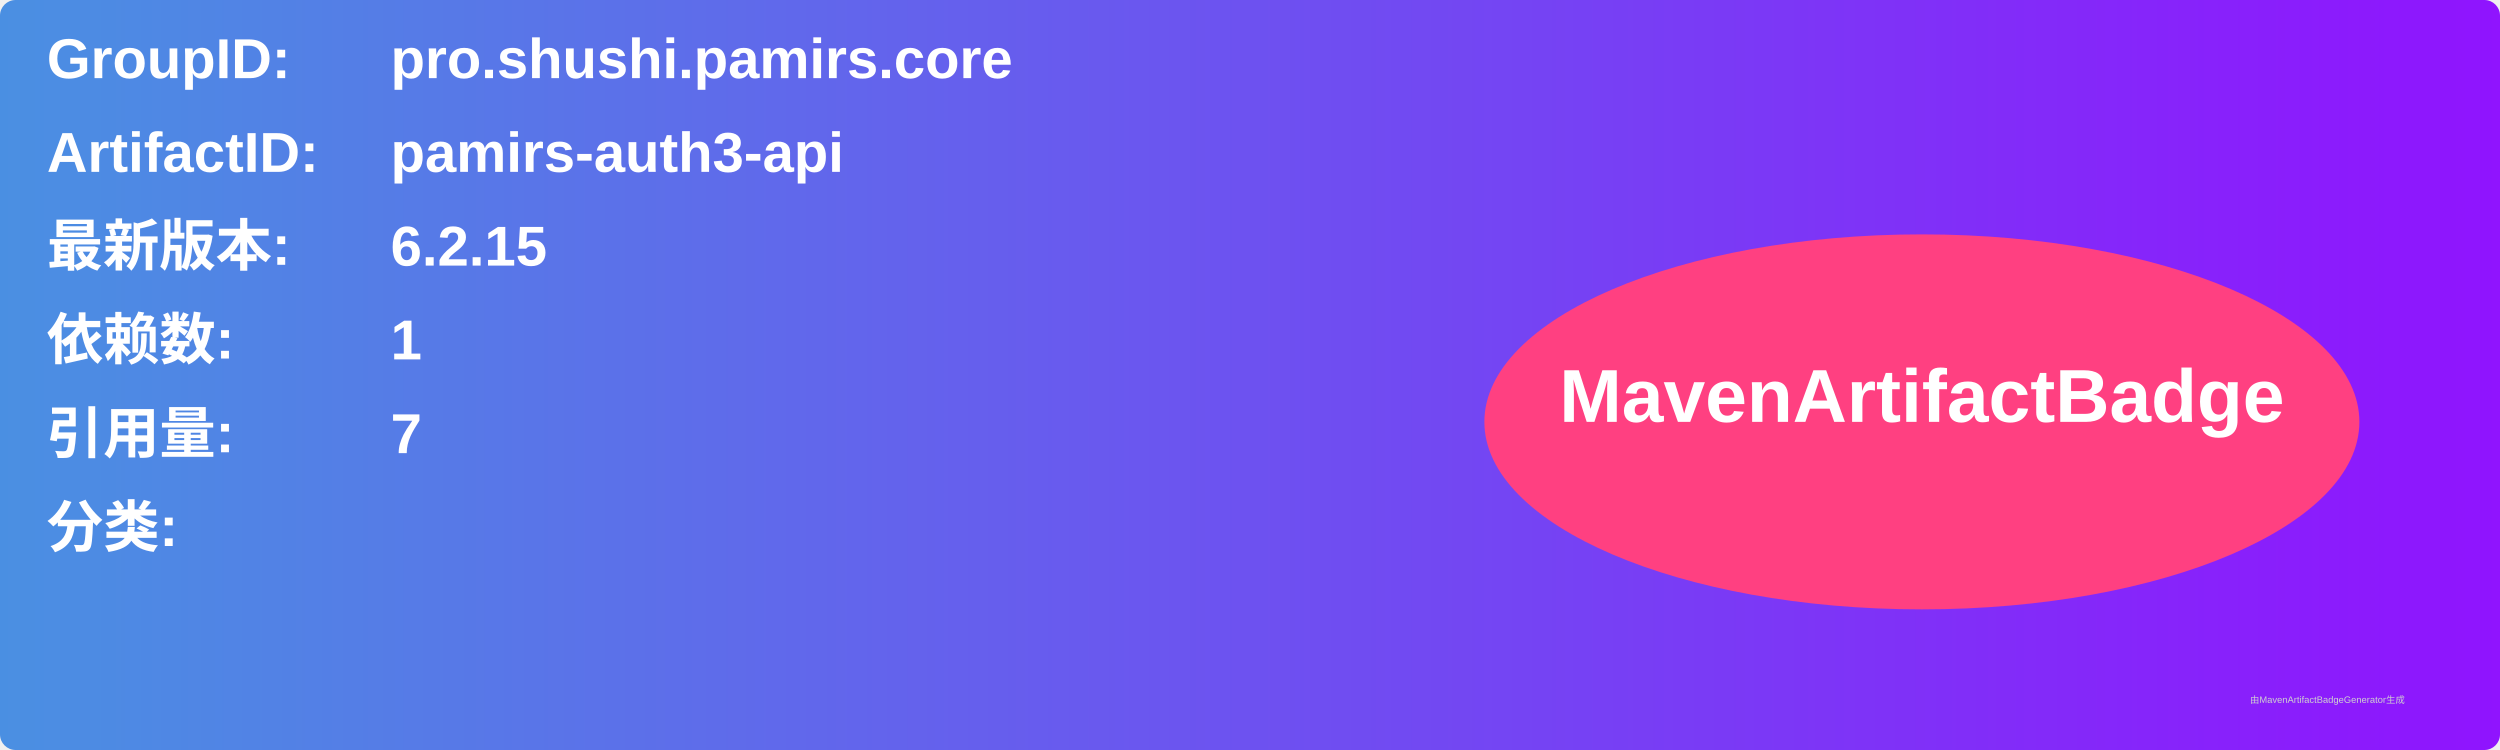
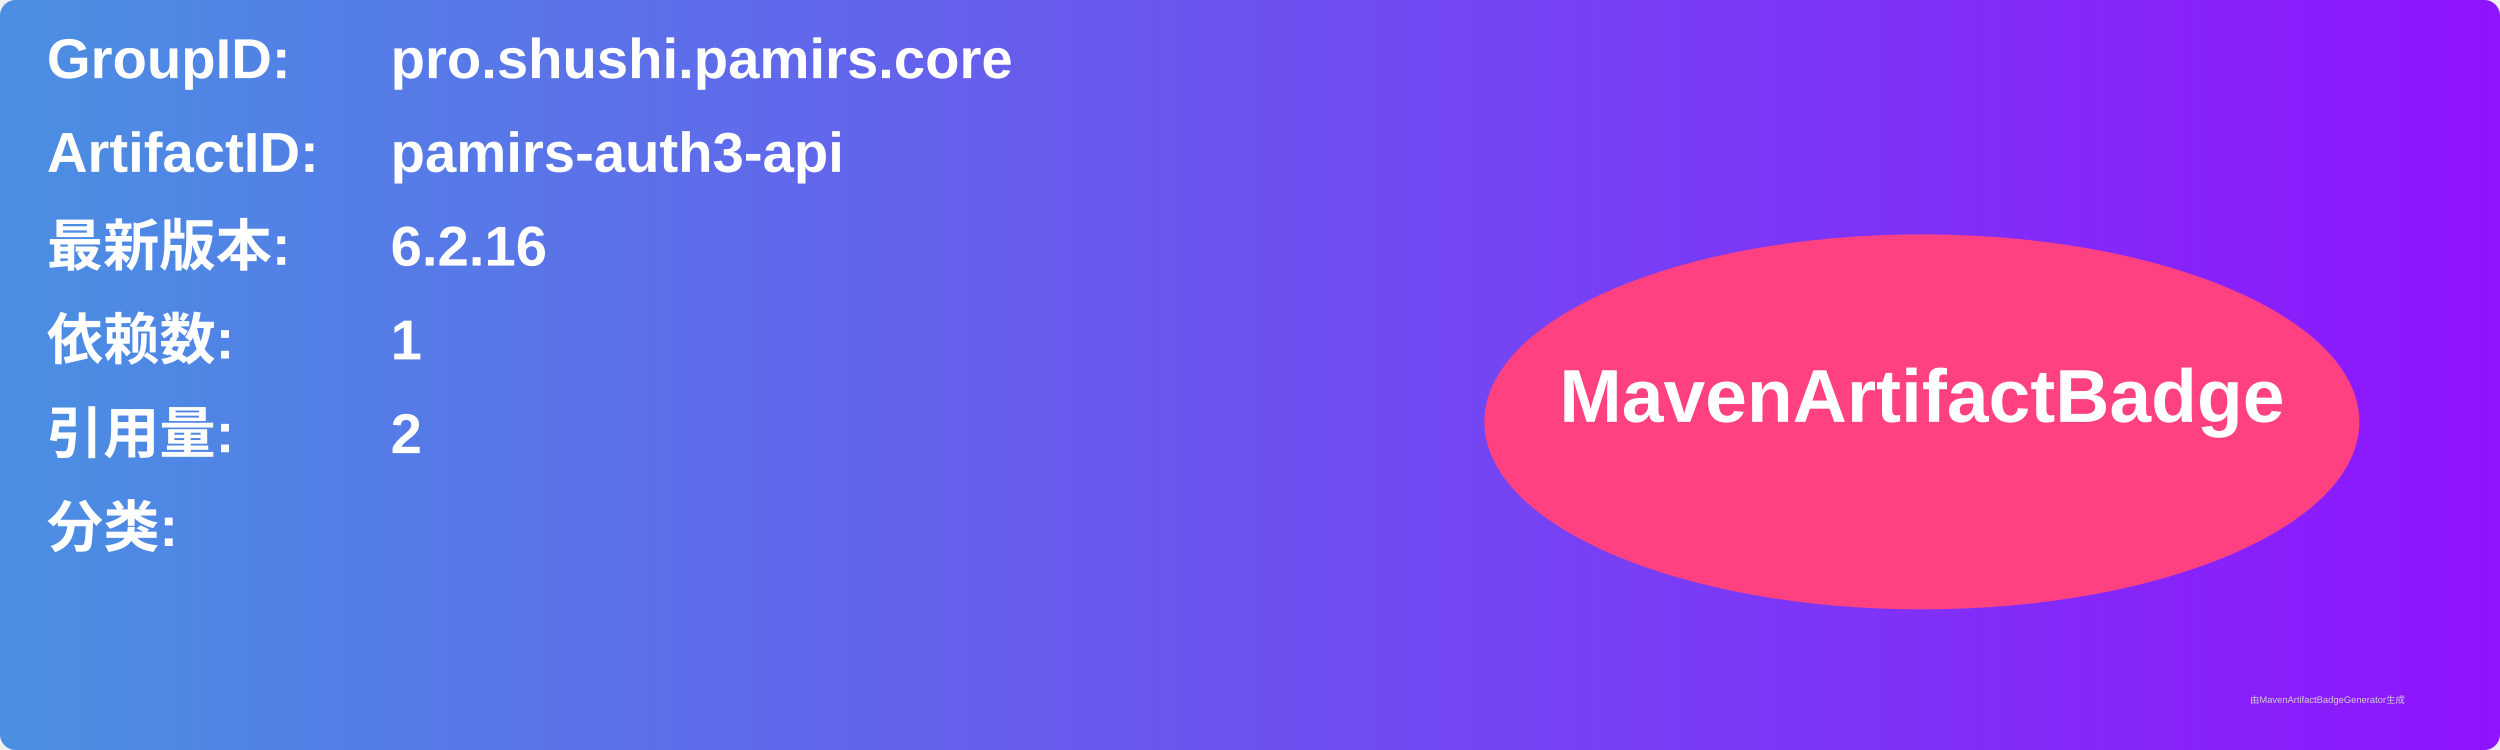
<svg xmlns="http://www.w3.org/2000/svg" width="800" height="240" viewBox="0 0 800 240">
  <linearGradient id="grad" x1="0%" y1="0%" x2="100%" y2="0%">
    <stop offset="0%" stop-color="#4a90e2" />
    <stop offset="100%" stop-color="#9013fe" />
  </linearGradient>
  <rect width="100%" height="100%" rx="5" ry="5" fill="url(#grad)" />
  <g transform="translate(15, 15)">
    <text x="0" y="10" font-family="Arial" font-size="18" fill="white" font-weight="bold" width="260">GroupID:</text>
    <text x="110" y="10" font-family="Arial" font-size="18" fill="white" font-weight="bold" width="460">pro.shushi.pamirs.core</text>
    <text x="0" y="40" font-family="Arial" font-size="18" fill="white" font-weight="bold" width="260">ArtifactID:</text>
    <text x="110" y="40" font-family="Arial" font-size="18" fill="white" font-weight="bold" width="460">pamirs-auth3-api</text>
    <text x="0" y="70" font-family="Arial" font-size="18" fill="white" font-weight="bold">最新版本:</text>
    <text x="110" y="70" font-family="Arial" font-size="18" fill="white" font-weight="bold">
-       <tspan font-weight="bold">6.2.15</tspan>
+       <tspan font-weight="bold">6.2.16</tspan>
    </text>
    <text x="0" y="100" font-family="Arial" font-size="18" fill="white" font-weight="bold">依赖数: </text>
    <text x="110" y="100" font-family="Arial" font-size="18" fill="white">
      <tspan font-weight="bold">1</tspan>
    </text>
    <text x="0" y="130" font-family="Arial" font-size="18" fill="white" font-weight="bold">引用量: </text>
    <text x="110" y="130" font-family="Arial" font-size="18" fill="white">
-       <tspan font-weight="bold">7</tspan>
+       <tspan font-weight="bold">2</tspan>
    </text>
    <text x="0" y="160" font-family="Arial" font-size="18" fill="white" font-weight="bold">分类:</text>
    <text x="10" y="190" font-family="Arial" font-size="10" fill="white">
      <tspan font-weight="bold" />
    </text>
    <ellipse cx="600" cy="120" rx="140" ry="60" fill="#ff4081" />
    <text x="600" y="120" text-anchor="middle" font-family="Arial" font-size="24" fill="white" font-weight="bold">MavenArtifactBadge</text>
  </g>
  <text x="720" y="225" font-family="Arial" font-size="3" fill="#d0d0d0">由MavenArtifactBadgeGenerator生成</text>
</svg>
